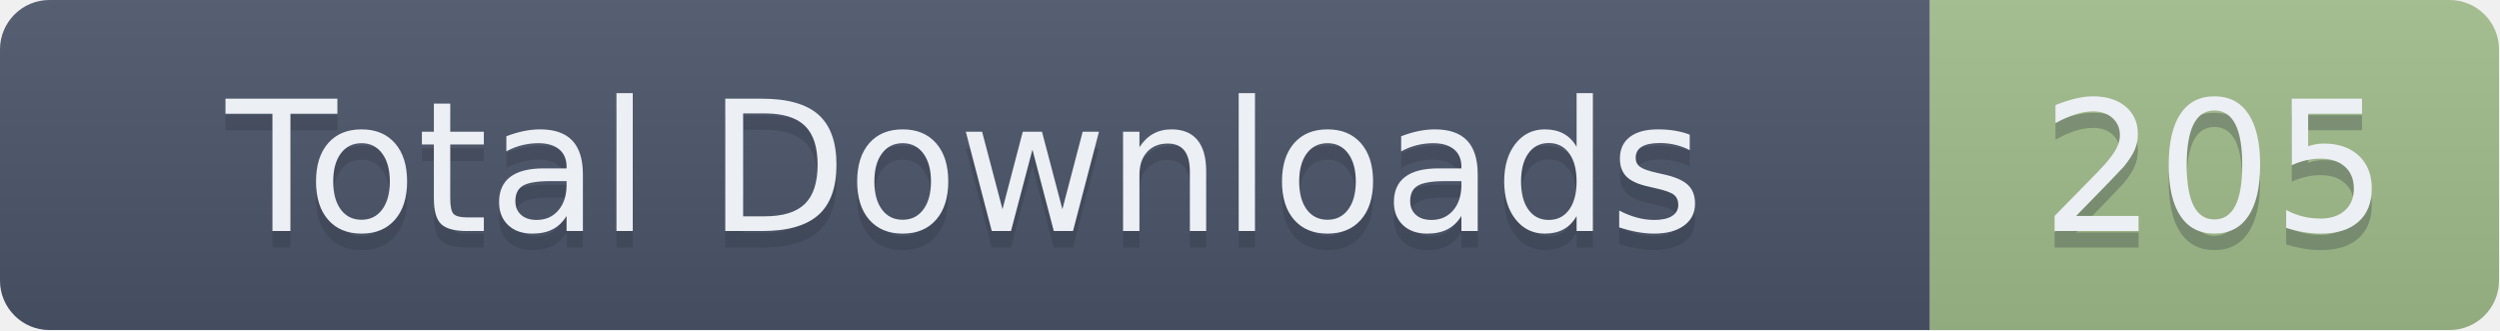
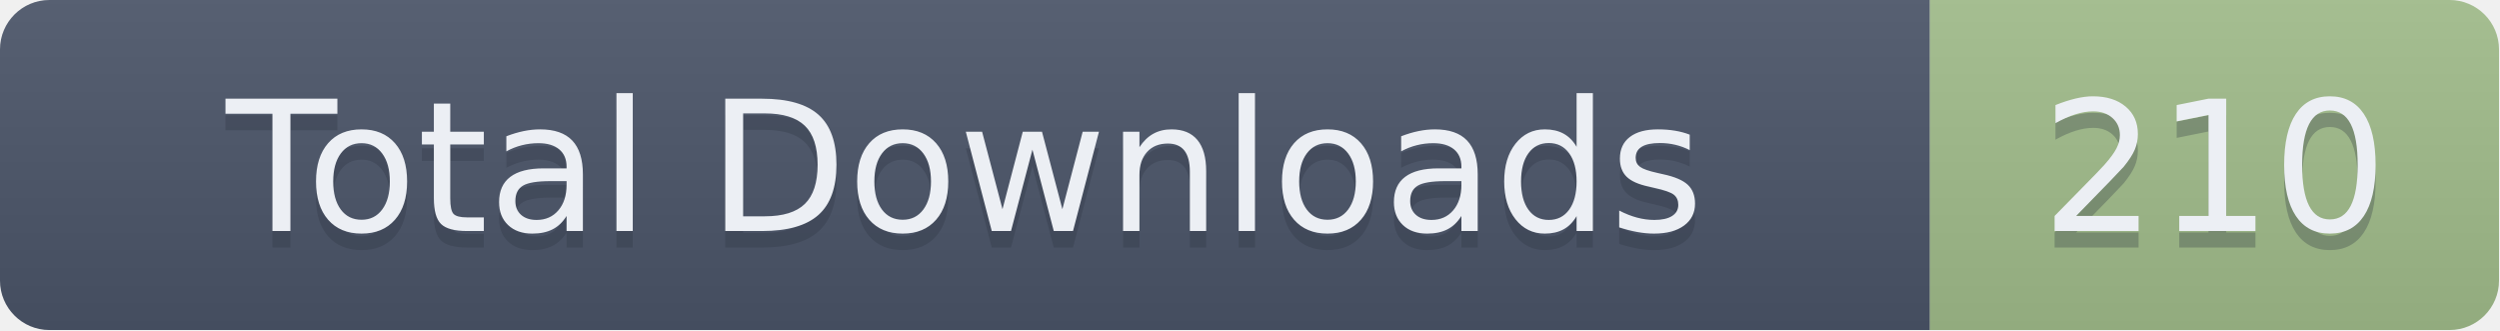
- <svg xmlns="http://www.w3.org/2000/svg" width="151.5" height="20" role="img" aria-label="Total Downloads: 205">
+ <svg xmlns="http://www.w3.org/2000/svg" width="151.5" height="20" role="img" aria-label="Total Downloads: 210">
  <linearGradient id="s" x2="0" y2="100%">
    <stop offset="0" stop-color="#bbb" stop-opacity=".1" />
    <stop offset="1" stop-opacity=".1" />
  </linearGradient>
  <clipPath id="r">
    <rect width="151.5" height="20" rx="3" fill="#fff" />
  </clipPath>
  <g clip-path="url(#r)">
    <rect width="117" height="20" fill="#4C566A" />
    <rect x="117" width="34.5" height="20" fill="#A3BE8C" />
    <rect width="151.5" height="20" fill="url(#s)" />
  </g>
  <g fill="#ECEFF4" text-anchor="middle" font-family="Verdana,Geneva,DejaVu Sans,sans-serif" text-rendering="geometricPrecision" font-size="110">
    <text aria-hidden="true" x="585" y="150" fill="#2E3440" fill-opacity=".3" transform="scale(.1)" textLength="1070">Total Downloads</text>
    <text x="585" y="140" transform="scale(.1)" textLength="1070">Total Downloads</text>
-     <text aria-hidden="true" x="1342.5" y="150" fill="#2E3440" fill-opacity=".3" transform="scale(.1)" textLength="245">205</text>
-     <text x="1342.5" y="140" transform="scale(.1)" textLength="245">205</text>
+     <text aria-hidden="true" x="1342.5" y="150" fill="#2E3440" fill-opacity=".3" transform="scale(.1)" textLength="245">210</text>
+     <text x="1342.5" y="140" transform="scale(.1)" textLength="245">210</text>
  </g>
</svg>
